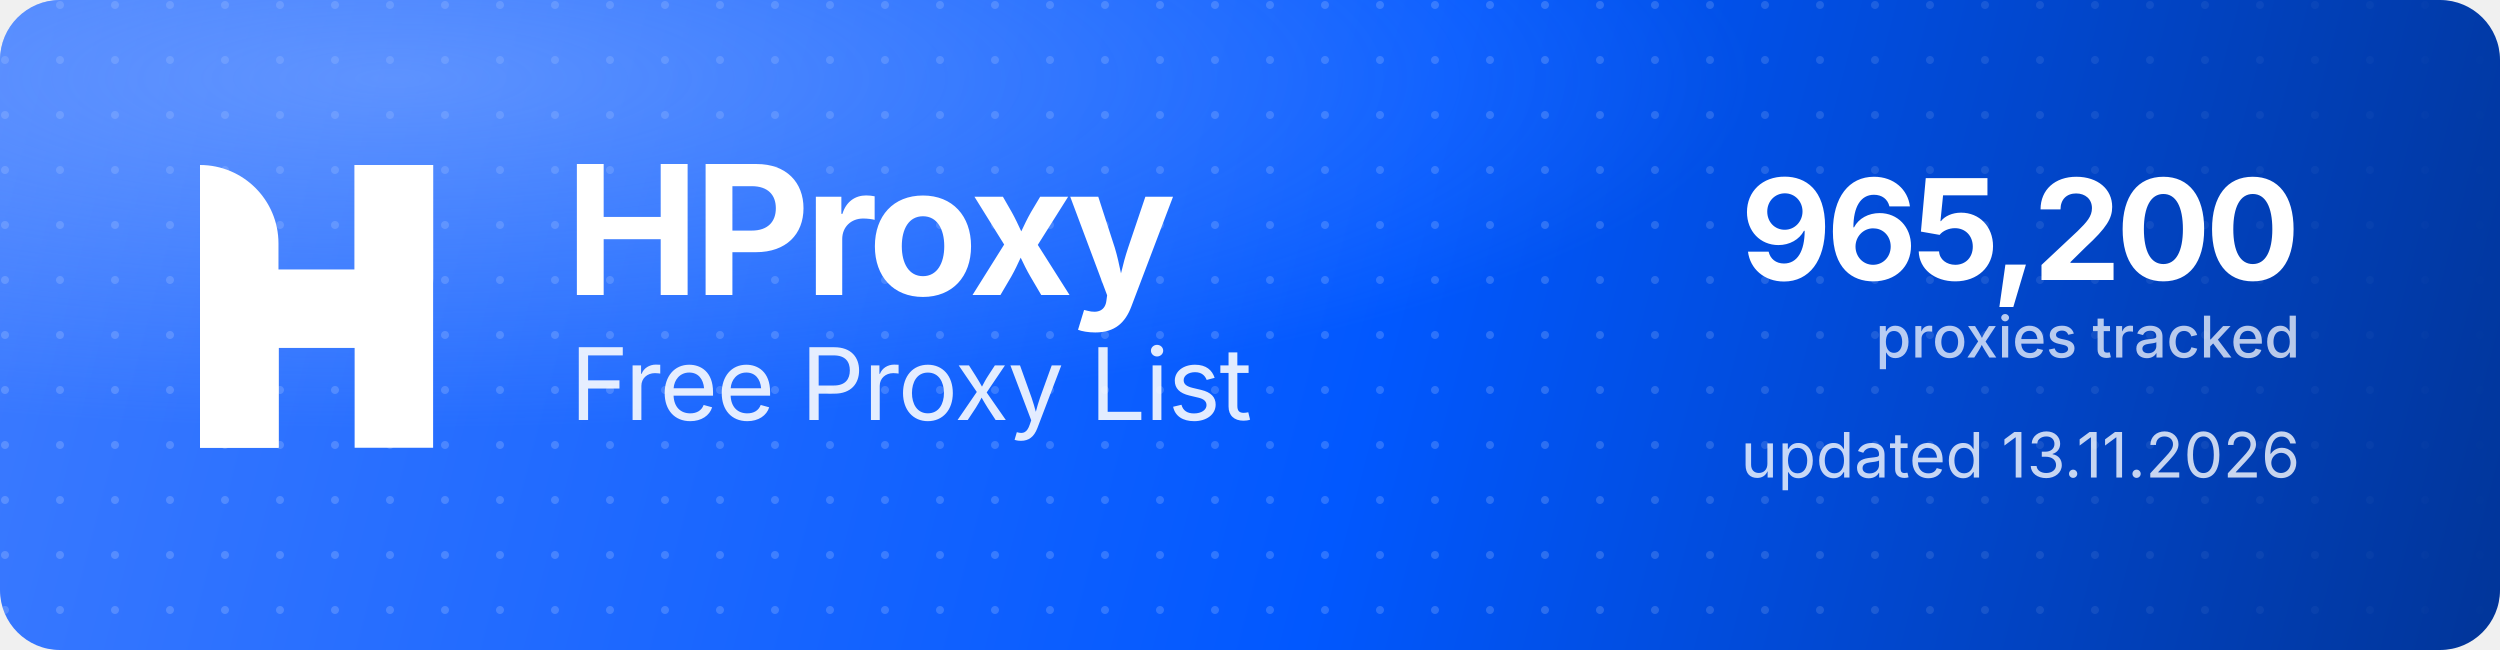
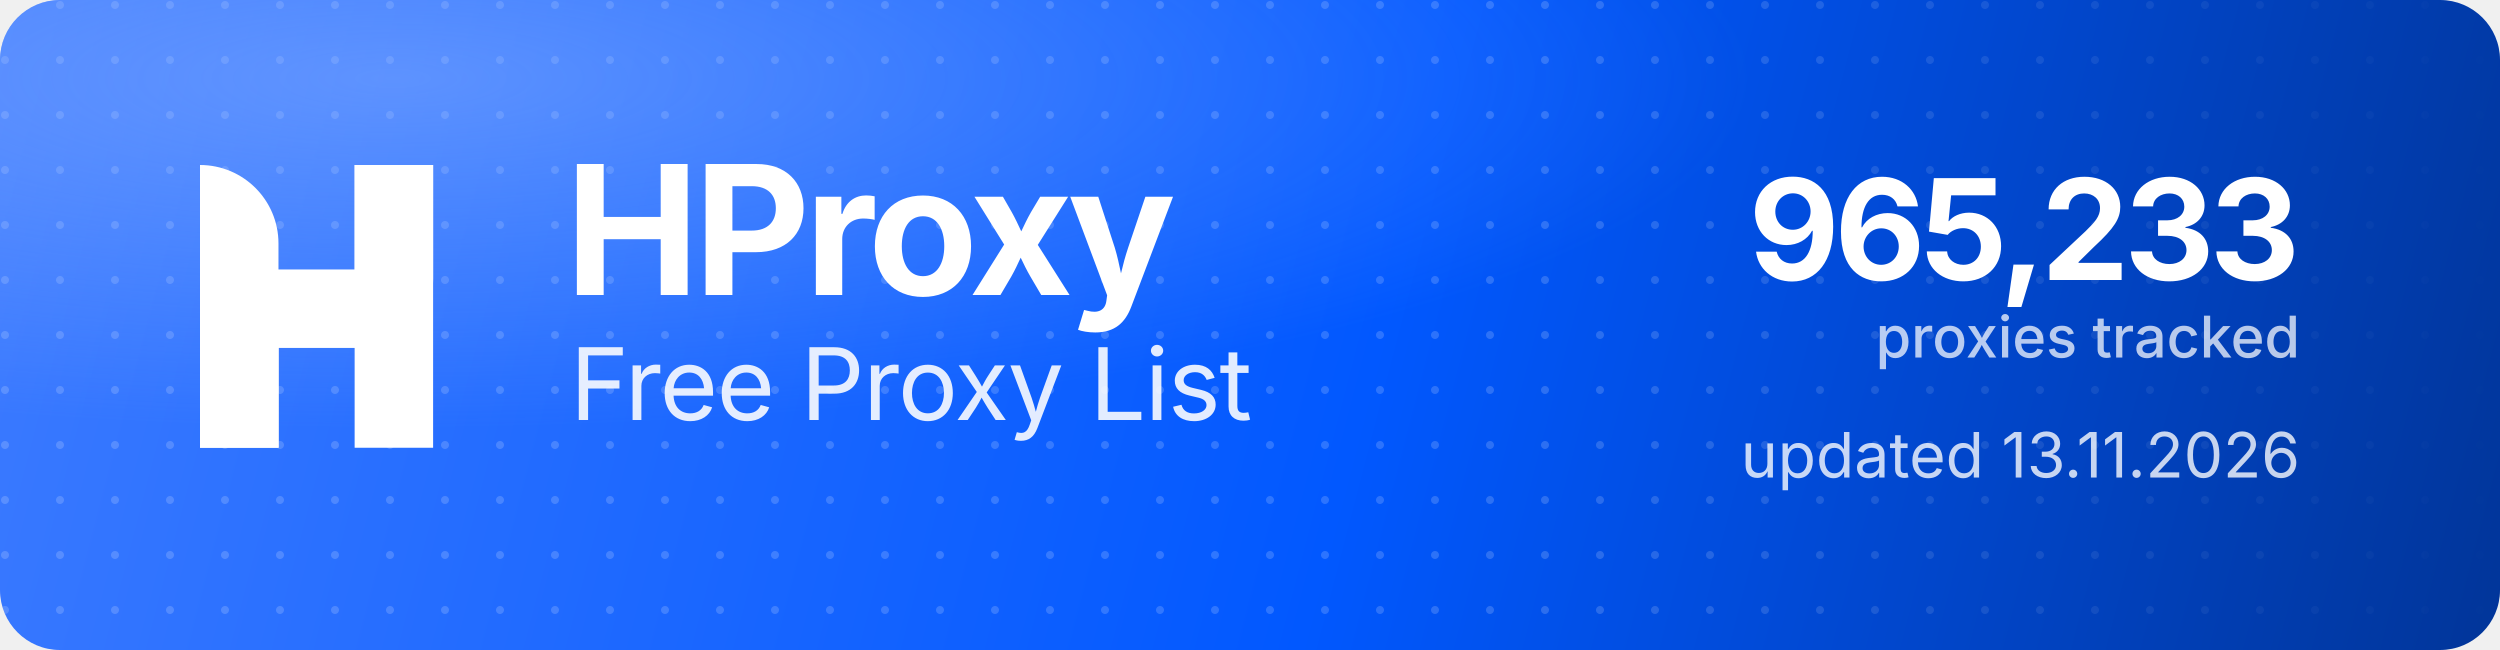
<svg xmlns="http://www.w3.org/2000/svg" width="1000" height="260" viewBox="0 0 1000 260" role="img" aria-label="HProxy Free Proxy List">
  <defs>
    <linearGradient id="hp-bg" x1="0" y1="0" x2="1000" y2="260" gradientUnits="userSpaceOnUse">
      <stop offset="0" stop-color="#3D7BFF" />
      <stop offset="0.55" stop-color="#0158FF" />
      <stop offset="1" stop-color="#013599" />
    </linearGradient>
    <radialGradient id="hp-glow" cx="0.16" cy="0.12" r="0.9">
      <stop offset="0" stop-color="#8FB4FF" stop-opacity="0.5" />
      <stop offset="0.6" stop-color="#8FB4FF" stop-opacity="0" />
    </radialGradient>
    <pattern id="hp-dots" width="22" height="22" patternUnits="userSpaceOnUse">
      <circle cx="2" cy="2" r="1.6" fill="#FFFFFF" fill-opacity="0.17" />
    </pattern>
    <linearGradient id="hp-dot-fade" x1="0" y1="0" x2="1000" y2="0" gradientUnits="userSpaceOnUse">
      <stop offset="0" stop-color="#FFFFFF" stop-opacity="1" />
      <stop offset="0.62" stop-color="#FFFFFF" stop-opacity="1" />
      <stop offset="1" stop-color="#FFFFFF" stop-opacity="0" />
    </linearGradient>
    <mask id="hp-dot-mask">
      <rect width="1000" height="260" fill="url(#hp-dot-fade)" />
    </mask>
  </defs>
  <rect width="1000" height="260" rx="24" fill="url(#hp-bg)" />
  <rect width="1000" height="260" rx="24" fill="url(#hp-dots)" mask="url(#hp-dot-mask)" />
  <rect width="1000" height="260" rx="24" fill="url(#hp-glow)" />
  <g transform="translate(80,66) scale(4.35)" fill="#FFFFFF">
    <path d="M0 0V0C3.985 0 7.216 3.231 7.216 7.216V26H0V0Z" />
    <rect x="14.219" width="7.216" height="26" />
    <path d="M7.235 26H0V15.971C0 12.455 2.851 9.604 6.367 9.604H14.22V0H21.437V10.453C21.437 13.97 18.586 16.82 15.069 16.82H7.235V26Z" />
  </g>
  <text x="226" y="118" font-family="'Geist','Inter','Segoe UI',system-ui,-apple-system,Helvetica,Arial,sans-serif" font-size="72" font-weight="700" letter-spacing="-2.3" fill="#FFFFFF">HProxy</text>
  <text x="228" y="168" font-family="'Geist','Inter','Segoe UI',system-ui,-apple-system,Helvetica,Arial,sans-serif" font-size="40" font-weight="400" letter-spacing="-0.5" fill="#FFFFFF" fill-opacity="0.88">Free Proxy List</text>
-   <text x="920" y="112" text-anchor="end" font-family="'Geist','Inter','Segoe UI',system-ui,-apple-system,Helvetica,Arial,sans-serif" font-size="56" font-weight="700" letter-spacing="-2" fill="#FFFFFF">965,200</text>
+   <text x="920" y="112" text-anchor="end" font-family="'Geist','Inter','Segoe UI',system-ui,-apple-system,Helvetica,Arial,sans-serif" font-size="56" font-weight="700" letter-spacing="-2" fill="#FFFFFF">965,233</text>
  <text x="920" y="143" text-anchor="end" font-family="'Geist','Inter','Segoe UI',system-ui,-apple-system,Helvetica,Arial,sans-serif" font-size="23" font-weight="500" fill="#FFFFFF" fill-opacity="0.72">proxies tracked</text>
  <text x="920" y="191" text-anchor="end" font-family="'Geist','Inter','Segoe UI',system-ui,-apple-system,Helvetica,Arial,sans-serif" font-size="25" font-weight="400" fill="#FFFFFF" fill-opacity="0.78">updated 13.11.2026</text>
</svg>
